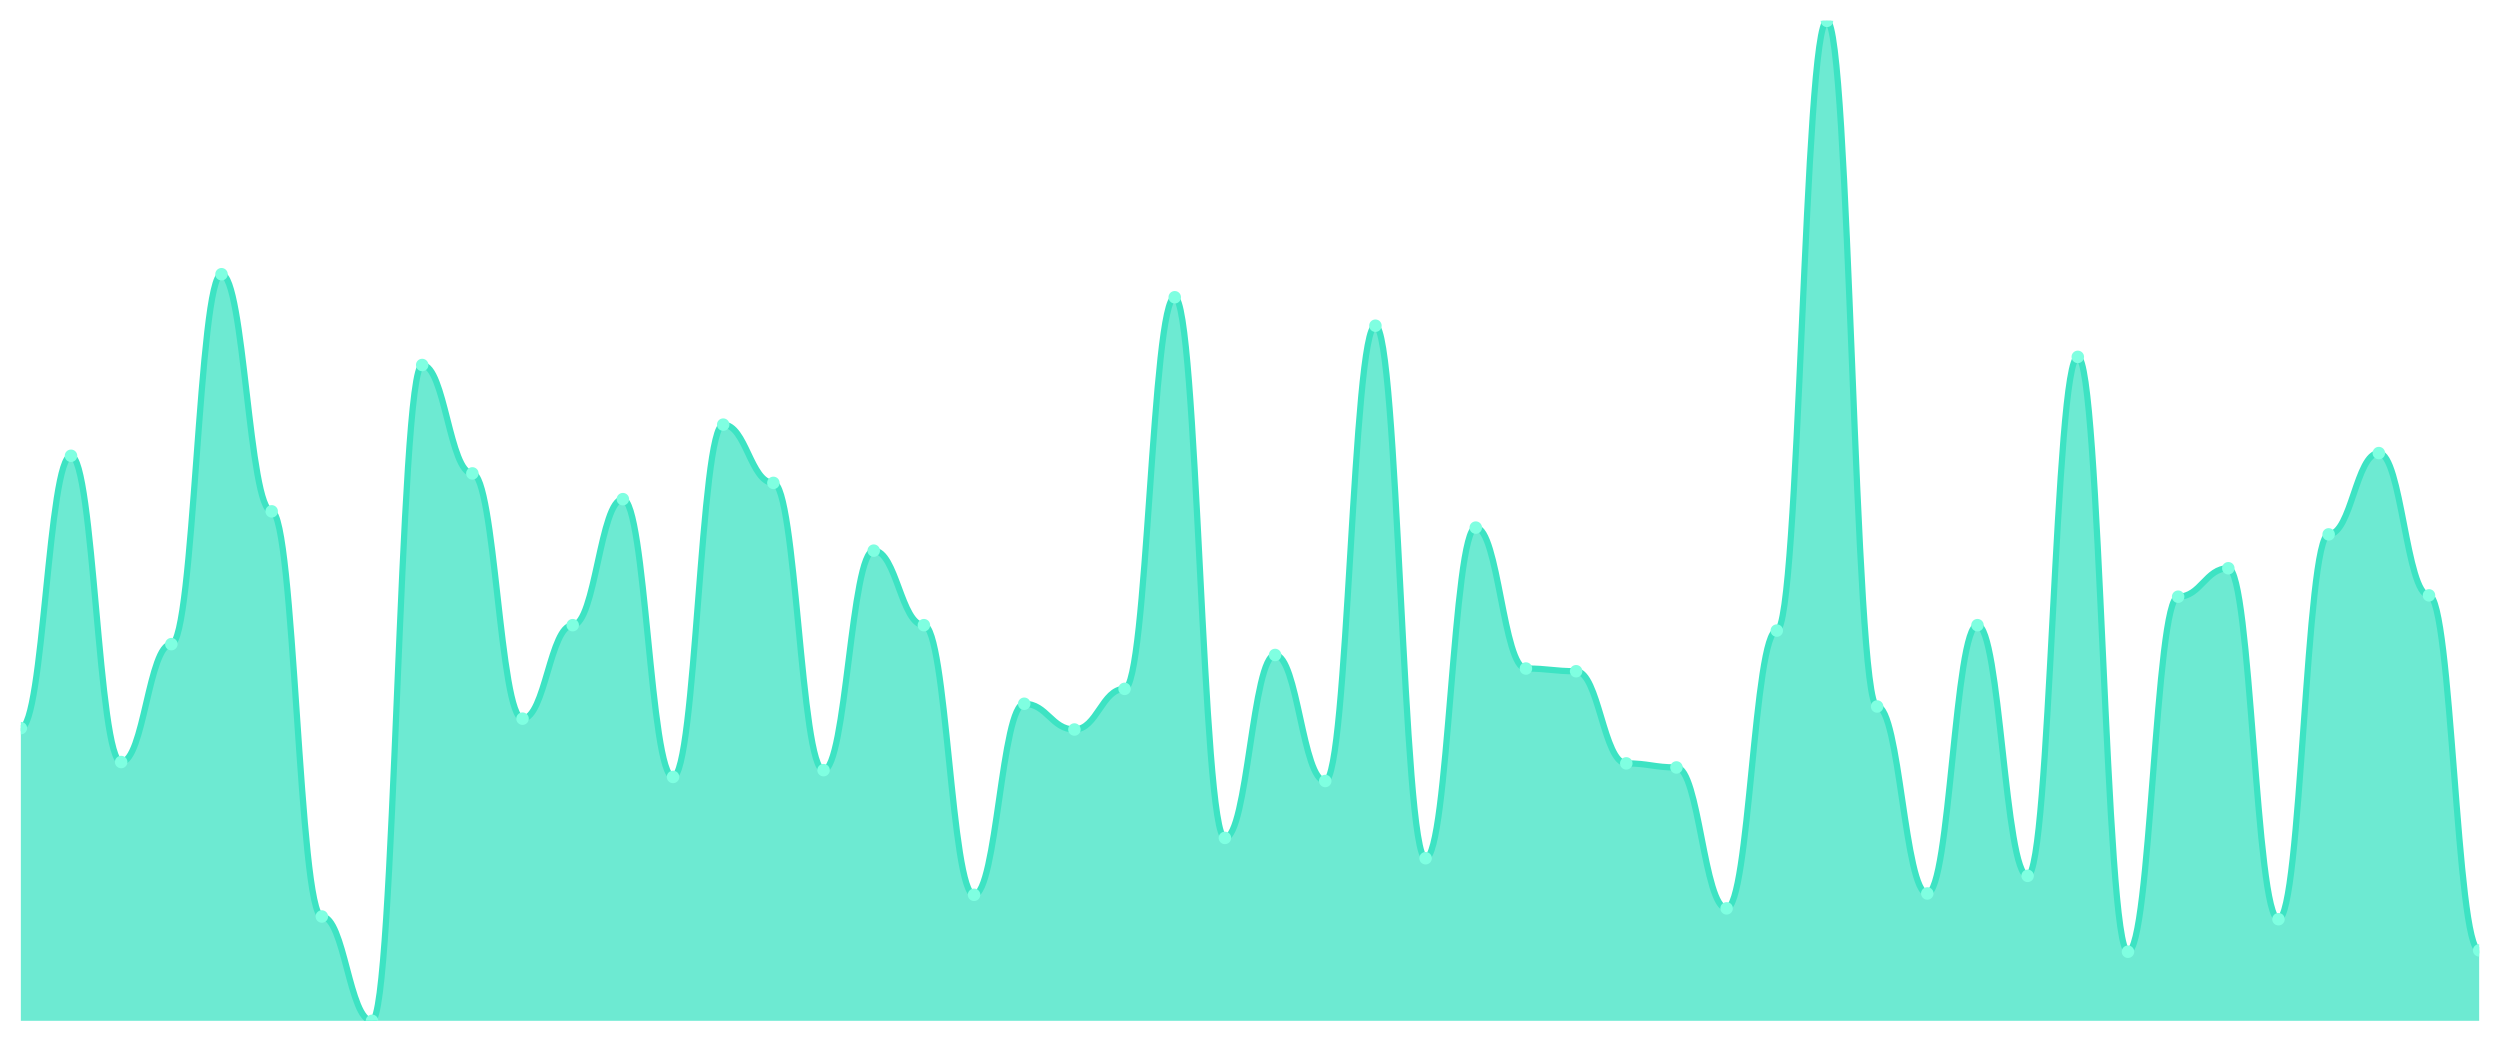
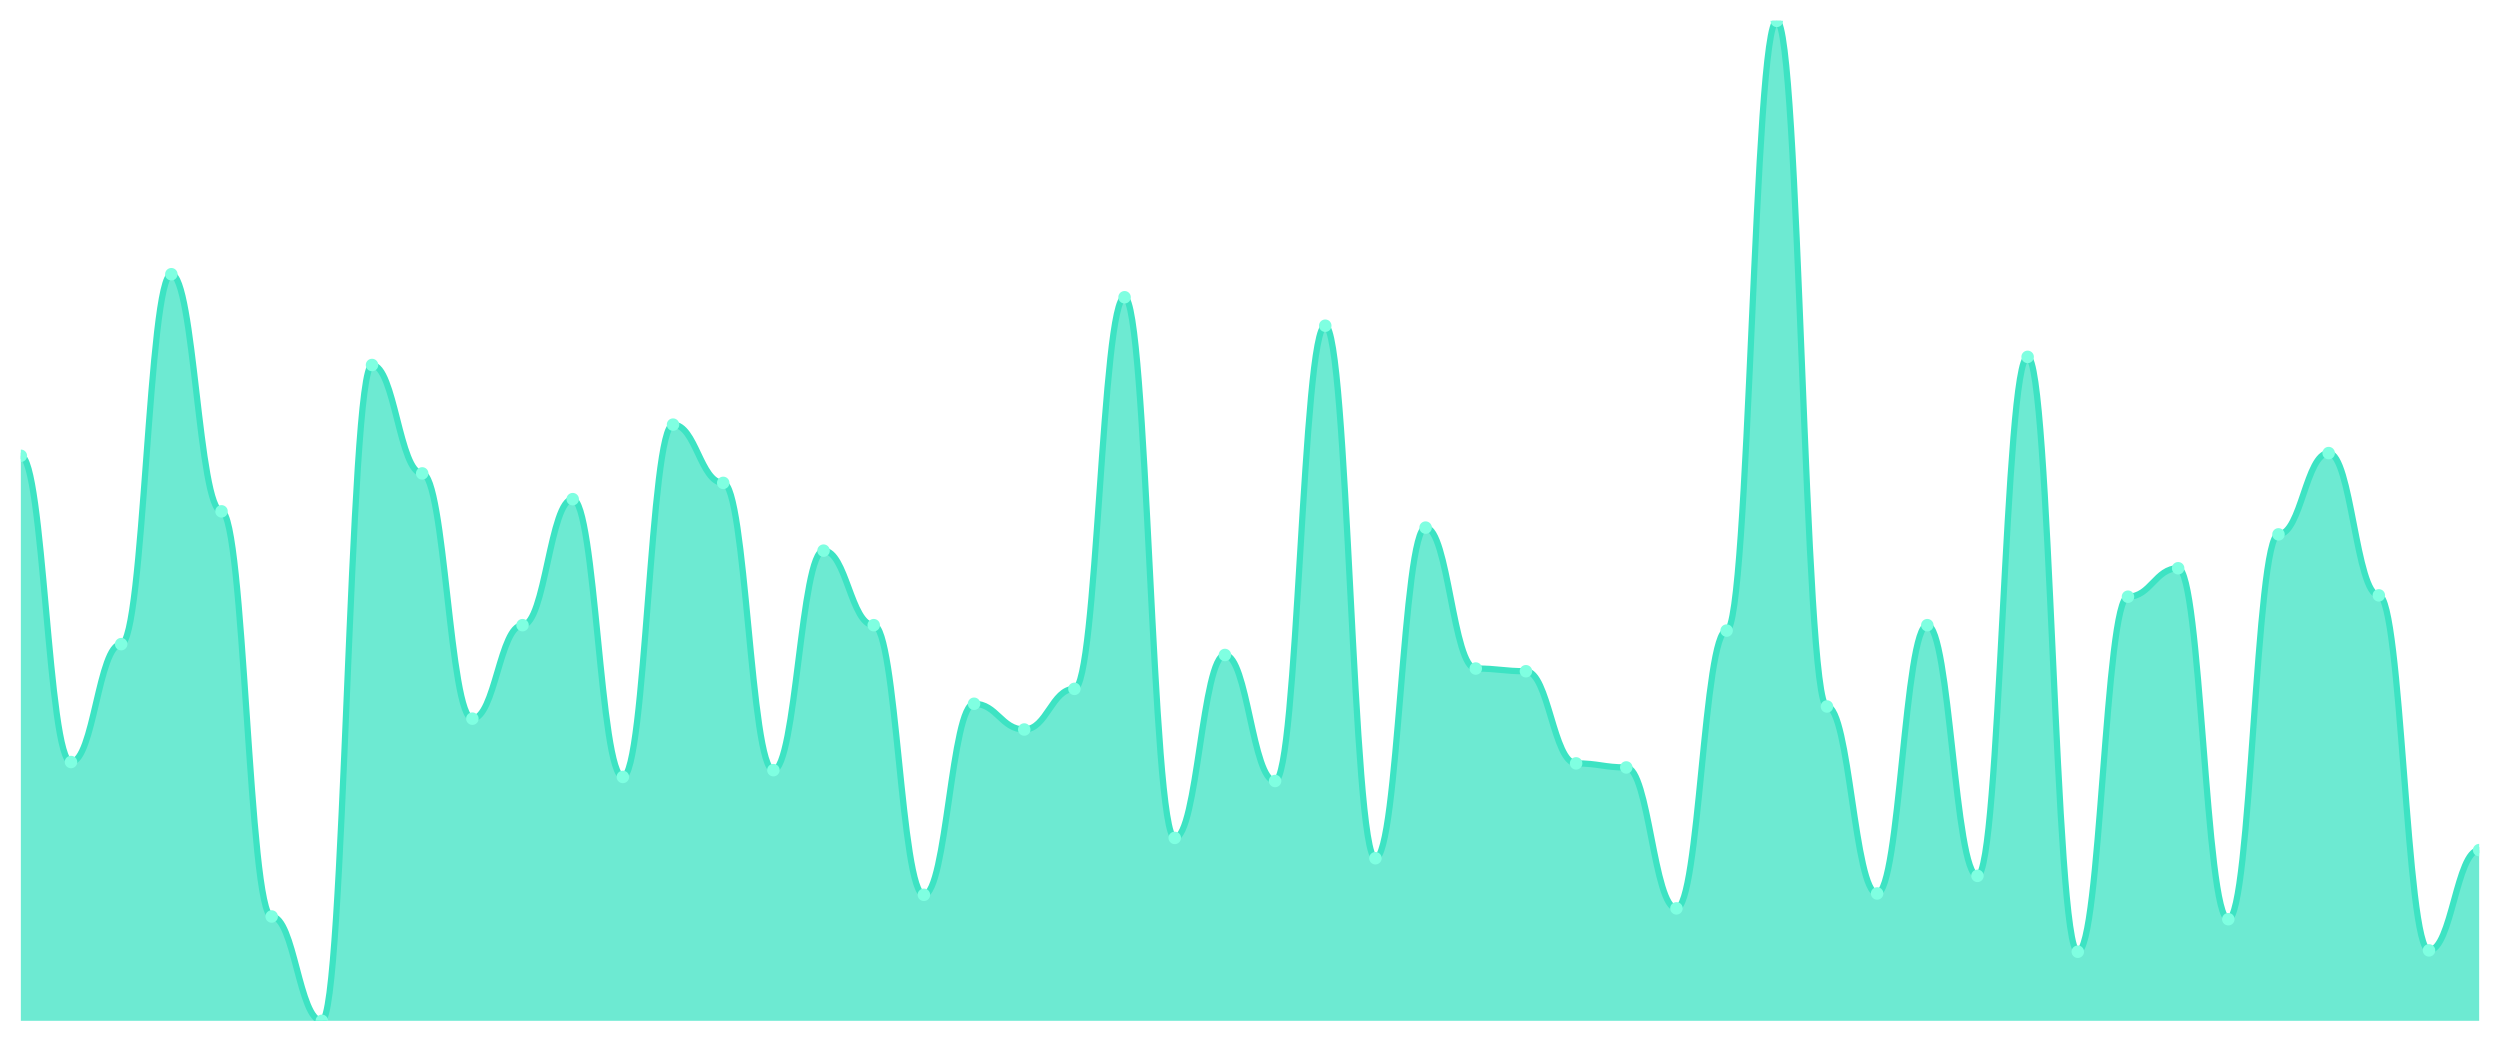
<svg xmlns="http://www.w3.org/2000/svg" viewBox="0 0 1200 500" width="1200" height="500">
  <defs>
    <clipPath id="c">
      <rect x="10" y="10" width="1180" height="480" />
    </clipPath>
  </defs>
  <rect width="1200" height="500" fill="none" />
  <g clip-path="url(#c)">
-     <path d="M 10,490 L 10,349.512 C 20.837,349.512 23.245,218.78 34.082,218.78 C 44.918,218.78 47.327,365.772 58.163,365.772 C 69,365.772 71.408,309.187 82.245,309.187 C 93.082,309.187 95.49,131.626 106.327,131.626 C 117.163,131.626 119.571,245.447 130.408,245.447 C 141.245,245.447 143.653,439.919 154.49,439.919 C 165.327,439.919 167.735,490 178.571,490 C 189.408,490 191.816,175.203 202.653,175.203 C 213.49,175.203 215.898,227.236 226.735,227.236 C 237.571,227.236 239.98,344.959 250.816,344.959 C 261.653,344.959 264.061,300.081 274.898,300.081 C 285.735,300.081 288.143,239.593 298.98,239.593 C 309.816,239.593 312.224,372.927 323.061,372.927 C 333.898,372.927 336.306,203.821 347.143,203.821 C 357.98,203.821 360.388,231.789 371.224,231.789 C 382.061,231.789 384.469,369.675 395.306,369.675 C 406.143,369.675 408.551,264.309 419.388,264.309 C 430.224,264.309 432.633,300.081 443.469,300.081 C 454.306,300.081 456.714,429.512 467.551,429.512 C 478.388,429.512 480.796,337.805 491.633,337.805 C 502.469,337.805 504.878,350.163 515.714,350.163 C 526.551,350.163 528.959,330.65 539.796,330.65 C 550.633,330.65 553.041,142.683 563.878,142.683 C 574.714,142.683 577.122,402.195 587.959,402.195 C 598.796,402.195 601.204,314.39 612.041,314.39 C 622.878,314.39 625.286,374.878 636.122,374.878 C 646.959,374.878 649.367,156.341 660.204,156.341 C 671.041,156.341 673.449,411.951 684.286,411.951 C 695.122,411.951 697.531,253.252 708.367,253.252 C 719.204,253.252 721.612,320.894 732.449,320.894 C 743.286,320.894 745.694,322.195 756.531,322.195 C 767.367,322.195 769.776,366.423 780.612,366.423 C 791.449,366.423 793.857,368.374 804.694,368.374 C 815.531,368.374 817.939,436.016 828.776,436.016 C 839.612,436.016 842.02,302.683 852.857,302.683 C 863.694,302.683 866.102,10 876.939,10 C 887.776,10 890.184,339.106 901.02,339.106 C 911.857,339.106 914.265,428.862 925.102,428.862 C 935.939,428.862 938.347,300.081 949.184,300.081 C 960.02,300.081 962.429,420.407 973.265,420.407 C 984.102,420.407 986.51,171.301 997.347,171.301 C 1008.184,171.301 1010.592,456.829 1021.429,456.829 C 1032.265,456.829 1034.673,286.423 1045.51,286.423 C 1056.347,286.423 1058.755,272.764 1069.592,272.764 C 1080.429,272.764 1082.837,441.22 1093.673,441.22 C 1104.51,441.22 1106.918,256.504 1117.755,256.504 C 1128.592,256.504 1131,217.48 1141.837,217.48 C 1152.673,217.48 1155.082,285.772 1165.918,285.772 C 1176.755,285.772 1179.163,456.179 1190,456.179 L 1190,490 Z" fill="rgba(61,227,195,0.75)" />
-     <path d="M 10,349.512 C 20.837,349.512 23.245,218.78 34.082,218.78 C 44.918,218.78 47.327,365.772 58.163,365.772 C 69,365.772 71.408,309.187 82.245,309.187 C 93.082,309.187 95.49,131.626 106.327,131.626 C 117.163,131.626 119.571,245.447 130.408,245.447 C 141.245,245.447 143.653,439.919 154.49,439.919 C 165.327,439.919 167.735,490 178.571,490 C 189.408,490 191.816,175.203 202.653,175.203 C 213.49,175.203 215.898,227.236 226.735,227.236 C 237.571,227.236 239.98,344.959 250.816,344.959 C 261.653,344.959 264.061,300.081 274.898,300.081 C 285.735,300.081 288.143,239.593 298.98,239.593 C 309.816,239.593 312.224,372.927 323.061,372.927 C 333.898,372.927 336.306,203.821 347.143,203.821 C 357.98,203.821 360.388,231.789 371.224,231.789 C 382.061,231.789 384.469,369.675 395.306,369.675 C 406.143,369.675 408.551,264.309 419.388,264.309 C 430.224,264.309 432.633,300.081 443.469,300.081 C 454.306,300.081 456.714,429.512 467.551,429.512 C 478.388,429.512 480.796,337.805 491.633,337.805 C 502.469,337.805 504.878,350.163 515.714,350.163 C 526.551,350.163 528.959,330.65 539.796,330.65 C 550.633,330.65 553.041,142.683 563.878,142.683 C 574.714,142.683 577.122,402.195 587.959,402.195 C 598.796,402.195 601.204,314.39 612.041,314.39 C 622.878,314.39 625.286,374.878 636.122,374.878 C 646.959,374.878 649.367,156.341 660.204,156.341 C 671.041,156.341 673.449,411.951 684.286,411.951 C 695.122,411.951 697.531,253.252 708.367,253.252 C 719.204,253.252 721.612,320.894 732.449,320.894 C 743.286,320.894 745.694,322.195 756.531,322.195 C 767.367,322.195 769.776,366.423 780.612,366.423 C 791.449,366.423 793.857,368.374 804.694,368.374 C 815.531,368.374 817.939,436.016 828.776,436.016 C 839.612,436.016 842.02,302.683 852.857,302.683 C 863.694,302.683 866.102,10 876.939,10 C 887.776,10 890.184,339.106 901.02,339.106 C 911.857,339.106 914.265,428.862 925.102,428.862 C 935.939,428.862 938.347,300.081 949.184,300.081 C 960.02,300.081 962.429,420.407 973.265,420.407 C 984.102,420.407 986.51,171.301 997.347,171.301 C 1008.184,171.301 1010.592,456.829 1021.429,456.829 C 1032.265,456.829 1034.673,286.423 1045.51,286.423 C 1056.347,286.423 1058.755,272.764 1069.592,272.764 C 1080.429,272.764 1082.837,441.22 1093.673,441.22 C 1104.51,441.22 1106.918,256.504 1117.755,256.504 C 1128.592,256.504 1131,217.48 1141.837,217.48 C 1152.673,217.48 1155.082,285.772 1165.918,285.772 C 1176.755,285.772 1179.163,456.179 1190,456.179" fill="none" stroke="#3de3c3" stroke-width="3" stroke-linecap="round" stroke-linejoin="round" />
-     <circle cx="10" cy="349.512" r="3" fill="#7fffe1" />
-     <circle cx="34.082" cy="218.78" r="3" fill="#7fffe1" />
-     <circle cx="58.163" cy="365.772" r="3" fill="#7fffe1" />
-     <circle cx="82.245" cy="309.187" r="3" fill="#7fffe1" />
-     <circle cx="106.327" cy="131.626" r="3" fill="#7fffe1" />
-     <circle cx="130.408" cy="245.447" r="3" fill="#7fffe1" />
-     <circle cx="154.49" cy="439.919" r="3" fill="#7fffe1" />
-     <circle cx="178.571" cy="490" r="3" fill="#7fffe1" />
-     <circle cx="202.653" cy="175.203" r="3" fill="#7fffe1" />
-     <circle cx="226.735" cy="227.236" r="3" fill="#7fffe1" />
-     <circle cx="250.816" cy="344.959" r="3" fill="#7fffe1" />
-     <circle cx="274.898" cy="300.081" r="3" fill="#7fffe1" />
-     <circle cx="298.98" cy="239.593" r="3" fill="#7fffe1" />
-     <circle cx="323.061" cy="372.927" r="3" fill="#7fffe1" />
-     <circle cx="347.143" cy="203.821" r="3" fill="#7fffe1" />
-     <circle cx="371.224" cy="231.789" r="3" fill="#7fffe1" />
-     <circle cx="395.306" cy="369.675" r="3" fill="#7fffe1" />
-     <circle cx="419.388" cy="264.309" r="3" fill="#7fffe1" />
-     <circle cx="443.469" cy="300.081" r="3" fill="#7fffe1" />
-     <circle cx="467.551" cy="429.512" r="3" fill="#7fffe1" />
-     <circle cx="491.633" cy="337.805" r="3" fill="#7fffe1" />
-     <circle cx="515.714" cy="350.163" r="3" fill="#7fffe1" />
-     <circle cx="539.796" cy="330.65" r="3" fill="#7fffe1" />
-     <circle cx="563.878" cy="142.683" r="3" fill="#7fffe1" />
-     <circle cx="587.959" cy="402.195" r="3" fill="#7fffe1" />
-     <circle cx="612.041" cy="314.39" r="3" fill="#7fffe1" />
-     <circle cx="636.122" cy="374.878" r="3" fill="#7fffe1" />
-     <circle cx="660.204" cy="156.341" r="3" fill="#7fffe1" />
-     <circle cx="684.286" cy="411.951" r="3" fill="#7fffe1" />
-     <circle cx="708.367" cy="253.252" r="3" fill="#7fffe1" />
-     <circle cx="732.449" cy="320.894" r="3" fill="#7fffe1" />
-     <circle cx="756.531" cy="322.195" r="3" fill="#7fffe1" />
-     <circle cx="780.612" cy="366.423" r="3" fill="#7fffe1" />
-     <circle cx="804.694" cy="368.374" r="3" fill="#7fffe1" />
-     <circle cx="828.776" cy="436.016" r="3" fill="#7fffe1" />
-     <circle cx="852.857" cy="302.683" r="3" fill="#7fffe1" />
-     <circle cx="876.939" cy="10" r="3" fill="#7fffe1" />
-     <circle cx="901.02" cy="339.106" r="3" fill="#7fffe1" />
-     <circle cx="925.102" cy="428.862" r="3" fill="#7fffe1" />
-     <circle cx="949.184" cy="300.081" r="3" fill="#7fffe1" />
-     <circle cx="973.265" cy="420.407" r="3" fill="#7fffe1" />
-     <circle cx="997.347" cy="171.301" r="3" fill="#7fffe1" />
-     <circle cx="1021.429" cy="456.829" r="3" fill="#7fffe1" />
-     <circle cx="1045.51" cy="286.423" r="3" fill="#7fffe1" />
-     <circle cx="1069.592" cy="272.764" r="3" fill="#7fffe1" />
-     <circle cx="1093.673" cy="441.22" r="3" fill="#7fffe1" />
-     <circle cx="1117.755" cy="256.504" r="3" fill="#7fffe1" />
-     <circle cx="1141.837" cy="217.48" r="3" fill="#7fffe1" />
-     <circle cx="1165.918" cy="285.772" r="3" fill="#7fffe1" />
-     <circle cx="1190" cy="456.179" r="3" fill="#7fffe1" />
+     <path d="M 10,490 L 10,218.78 C 20.837,218.78 23.245,365.772 34.082,365.772 C 44.918,365.772 47.327,309.187 58.163,309.187 C 69,309.187 71.408,131.626 82.245,131.626 C 93.082,131.626 95.49,245.447 106.327,245.447 C 117.163,245.447 119.571,439.919 130.408,439.919 C 141.245,439.919 143.653,490 154.49,490 C 165.327,490 167.735,175.203 178.571,175.203 C 189.408,175.203 191.816,227.236 202.653,227.236 C 213.49,227.236 215.898,344.959 226.735,344.959 C 237.571,344.959 239.98,300.081 250.816,300.081 C 261.653,300.081 264.061,239.593 274.898,239.593 C 285.735,239.593 288.143,372.927 298.98,372.927 C 309.816,372.927 312.224,203.821 323.061,203.821 C 333.898,203.821 336.306,231.789 347.143,231.789 C 357.98,231.789 360.388,369.675 371.224,369.675 C 382.061,369.675 384.469,264.309 395.306,264.309 C 406.143,264.309 408.551,300.081 419.388,300.081 C 430.224,300.081 432.633,429.512 443.469,429.512 C 454.306,429.512 456.714,337.805 467.551,337.805 C 478.388,337.805 480.796,350.163 491.633,350.163 C 502.469,350.163 504.878,330.65 515.714,330.65 C 526.551,330.65 528.959,142.683 539.796,142.683 C 550.633,142.683 553.041,402.195 563.878,402.195 C 574.714,402.195 577.122,314.39 587.959,314.39 C 598.796,314.39 601.204,374.878 612.041,374.878 C 622.878,374.878 625.286,156.341 636.122,156.341 C 646.959,156.341 649.367,411.951 660.204,411.951 C 671.041,411.951 673.449,253.252 684.286,253.252 C 695.122,253.252 697.531,320.894 708.367,320.894 C 719.204,320.894 721.612,322.195 732.449,322.195 C 743.286,322.195 745.694,366.423 756.531,366.423 C 767.367,366.423 769.776,368.374 780.612,368.374 C 791.449,368.374 793.857,436.016 804.694,436.016 C 815.531,436.016 817.939,302.683 828.776,302.683 C 839.612,302.683 842.02,10 852.857,10 C 863.694,10 866.102,339.106 876.939,339.106 C 887.776,339.106 890.184,428.862 901.02,428.862 C 911.857,428.862 914.265,300.081 925.102,300.081 C 935.939,300.081 938.347,420.407 949.184,420.407 C 960.02,420.407 962.429,171.301 973.265,171.301 C 984.102,171.301 986.51,456.829 997.347,456.829 C 1008.184,456.829 1010.592,286.423 1021.429,286.423 C 1032.265,286.423 1034.673,272.764 1045.51,272.764 C 1056.347,272.764 1058.755,441.22 1069.592,441.22 C 1080.429,441.22 1082.837,256.504 1093.673,256.504 C 1104.51,256.504 1106.918,217.48 1117.755,217.48 C 1128.592,217.48 1131,285.772 1141.837,285.772 C 1152.673,285.772 1155.082,456.179 1165.918,456.179 C 1176.755,456.179 1179.163,408.049 1190,408.049 L 1190,490 Z" fill="rgba(61,227,195,0.75)" />
+     <path d="M 10,218.78 C 20.837,218.78 23.245,365.772 34.082,365.772 C 44.918,365.772 47.327,309.187 58.163,309.187 C 69,309.187 71.408,131.626 82.245,131.626 C 93.082,131.626 95.49,245.447 106.327,245.447 C 117.163,245.447 119.571,439.919 130.408,439.919 C 141.245,439.919 143.653,490 154.49,490 C 165.327,490 167.735,175.203 178.571,175.203 C 189.408,175.203 191.816,227.236 202.653,227.236 C 213.49,227.236 215.898,344.959 226.735,344.959 C 237.571,344.959 239.98,300.081 250.816,300.081 C 261.653,300.081 264.061,239.593 274.898,239.593 C 285.735,239.593 288.143,372.927 298.98,372.927 C 309.816,372.927 312.224,203.821 323.061,203.821 C 333.898,203.821 336.306,231.789 347.143,231.789 C 357.98,231.789 360.388,369.675 371.224,369.675 C 382.061,369.675 384.469,264.309 395.306,264.309 C 406.143,264.309 408.551,300.081 419.388,300.081 C 430.224,300.081 432.633,429.512 443.469,429.512 C 454.306,429.512 456.714,337.805 467.551,337.805 C 478.388,337.805 480.796,350.163 491.633,350.163 C 502.469,350.163 504.878,330.65 515.714,330.65 C 526.551,330.65 528.959,142.683 539.796,142.683 C 550.633,142.683 553.041,402.195 563.878,402.195 C 574.714,402.195 577.122,314.39 587.959,314.39 C 598.796,314.39 601.204,374.878 612.041,374.878 C 622.878,374.878 625.286,156.341 636.122,156.341 C 646.959,156.341 649.367,411.951 660.204,411.951 C 671.041,411.951 673.449,253.252 684.286,253.252 C 695.122,253.252 697.531,320.894 708.367,320.894 C 719.204,320.894 721.612,322.195 732.449,322.195 C 743.286,322.195 745.694,366.423 756.531,366.423 C 767.367,366.423 769.776,368.374 780.612,368.374 C 791.449,368.374 793.857,436.016 804.694,436.016 C 815.531,436.016 817.939,302.683 828.776,302.683 C 839.612,302.683 842.02,10 852.857,10 C 863.694,10 866.102,339.106 876.939,339.106 C 887.776,339.106 890.184,428.862 901.02,428.862 C 911.857,428.862 914.265,300.081 925.102,300.081 C 935.939,300.081 938.347,420.407 949.184,420.407 C 960.02,420.407 962.429,171.301 973.265,171.301 C 984.102,171.301 986.51,456.829 997.347,456.829 C 1008.184,456.829 1010.592,286.423 1021.429,286.423 C 1032.265,286.423 1034.673,272.764 1045.51,272.764 C 1056.347,272.764 1058.755,441.22 1069.592,441.22 C 1080.429,441.22 1082.837,256.504 1093.673,256.504 C 1104.51,256.504 1106.918,217.48 1117.755,217.48 C 1128.592,217.48 1131,285.772 1141.837,285.772 C 1152.673,285.772 1155.082,456.179 1165.918,456.179 C 1176.755,456.179 1179.163,408.049 1190,408.049" fill="none" stroke="#3de3c3" stroke-width="3" stroke-linecap="round" stroke-linejoin="round" />
+     <circle cx="10" cy="218.78" r="3" fill="#7fffe1" />
+     <circle cx="34.082" cy="365.772" r="3" fill="#7fffe1" />
+     <circle cx="58.163" cy="309.187" r="3" fill="#7fffe1" />
+     <circle cx="82.245" cy="131.626" r="3" fill="#7fffe1" />
+     <circle cx="106.327" cy="245.447" r="3" fill="#7fffe1" />
+     <circle cx="130.408" cy="439.919" r="3" fill="#7fffe1" />
+     <circle cx="154.49" cy="490" r="3" fill="#7fffe1" />
+     <circle cx="178.571" cy="175.203" r="3" fill="#7fffe1" />
+     <circle cx="202.653" cy="227.236" r="3" fill="#7fffe1" />
+     <circle cx="226.735" cy="344.959" r="3" fill="#7fffe1" />
+     <circle cx="250.816" cy="300.081" r="3" fill="#7fffe1" />
+     <circle cx="274.898" cy="239.593" r="3" fill="#7fffe1" />
+     <circle cx="298.98" cy="372.927" r="3" fill="#7fffe1" />
+     <circle cx="323.061" cy="203.821" r="3" fill="#7fffe1" />
+     <circle cx="347.143" cy="231.789" r="3" fill="#7fffe1" />
+     <circle cx="371.224" cy="369.675" r="3" fill="#7fffe1" />
+     <circle cx="395.306" cy="264.309" r="3" fill="#7fffe1" />
+     <circle cx="419.388" cy="300.081" r="3" fill="#7fffe1" />
+     <circle cx="443.469" cy="429.512" r="3" fill="#7fffe1" />
+     <circle cx="467.551" cy="337.805" r="3" fill="#7fffe1" />
+     <circle cx="491.633" cy="350.163" r="3" fill="#7fffe1" />
+     <circle cx="515.714" cy="330.65" r="3" fill="#7fffe1" />
+     <circle cx="539.796" cy="142.683" r="3" fill="#7fffe1" />
+     <circle cx="563.878" cy="402.195" r="3" fill="#7fffe1" />
+     <circle cx="587.959" cy="314.39" r="3" fill="#7fffe1" />
+     <circle cx="612.041" cy="374.878" r="3" fill="#7fffe1" />
+     <circle cx="636.122" cy="156.341" r="3" fill="#7fffe1" />
+     <circle cx="660.204" cy="411.951" r="3" fill="#7fffe1" />
+     <circle cx="684.286" cy="253.252" r="3" fill="#7fffe1" />
+     <circle cx="708.367" cy="320.894" r="3" fill="#7fffe1" />
+     <circle cx="732.449" cy="322.195" r="3" fill="#7fffe1" />
+     <circle cx="756.531" cy="366.423" r="3" fill="#7fffe1" />
+     <circle cx="780.612" cy="368.374" r="3" fill="#7fffe1" />
+     <circle cx="804.694" cy="436.016" r="3" fill="#7fffe1" />
+     <circle cx="828.776" cy="302.683" r="3" fill="#7fffe1" />
+     <circle cx="852.857" cy="10" r="3" fill="#7fffe1" />
+     <circle cx="876.939" cy="339.106" r="3" fill="#7fffe1" />
+     <circle cx="901.02" cy="428.862" r="3" fill="#7fffe1" />
+     <circle cx="925.102" cy="300.081" r="3" fill="#7fffe1" />
+     <circle cx="949.184" cy="420.407" r="3" fill="#7fffe1" />
+     <circle cx="973.265" cy="171.301" r="3" fill="#7fffe1" />
+     <circle cx="997.347" cy="456.829" r="3" fill="#7fffe1" />
+     <circle cx="1021.429" cy="286.423" r="3" fill="#7fffe1" />
+     <circle cx="1045.51" cy="272.764" r="3" fill="#7fffe1" />
+     <circle cx="1069.592" cy="441.22" r="3" fill="#7fffe1" />
+     <circle cx="1093.673" cy="256.504" r="3" fill="#7fffe1" />
+     <circle cx="1117.755" cy="217.48" r="3" fill="#7fffe1" />
+     <circle cx="1141.837" cy="285.772" r="3" fill="#7fffe1" />
+     <circle cx="1165.918" cy="456.179" r="3" fill="#7fffe1" />
+     <circle cx="1190" cy="408.049" r="3" fill="#7fffe1" />
  </g>
</svg>
